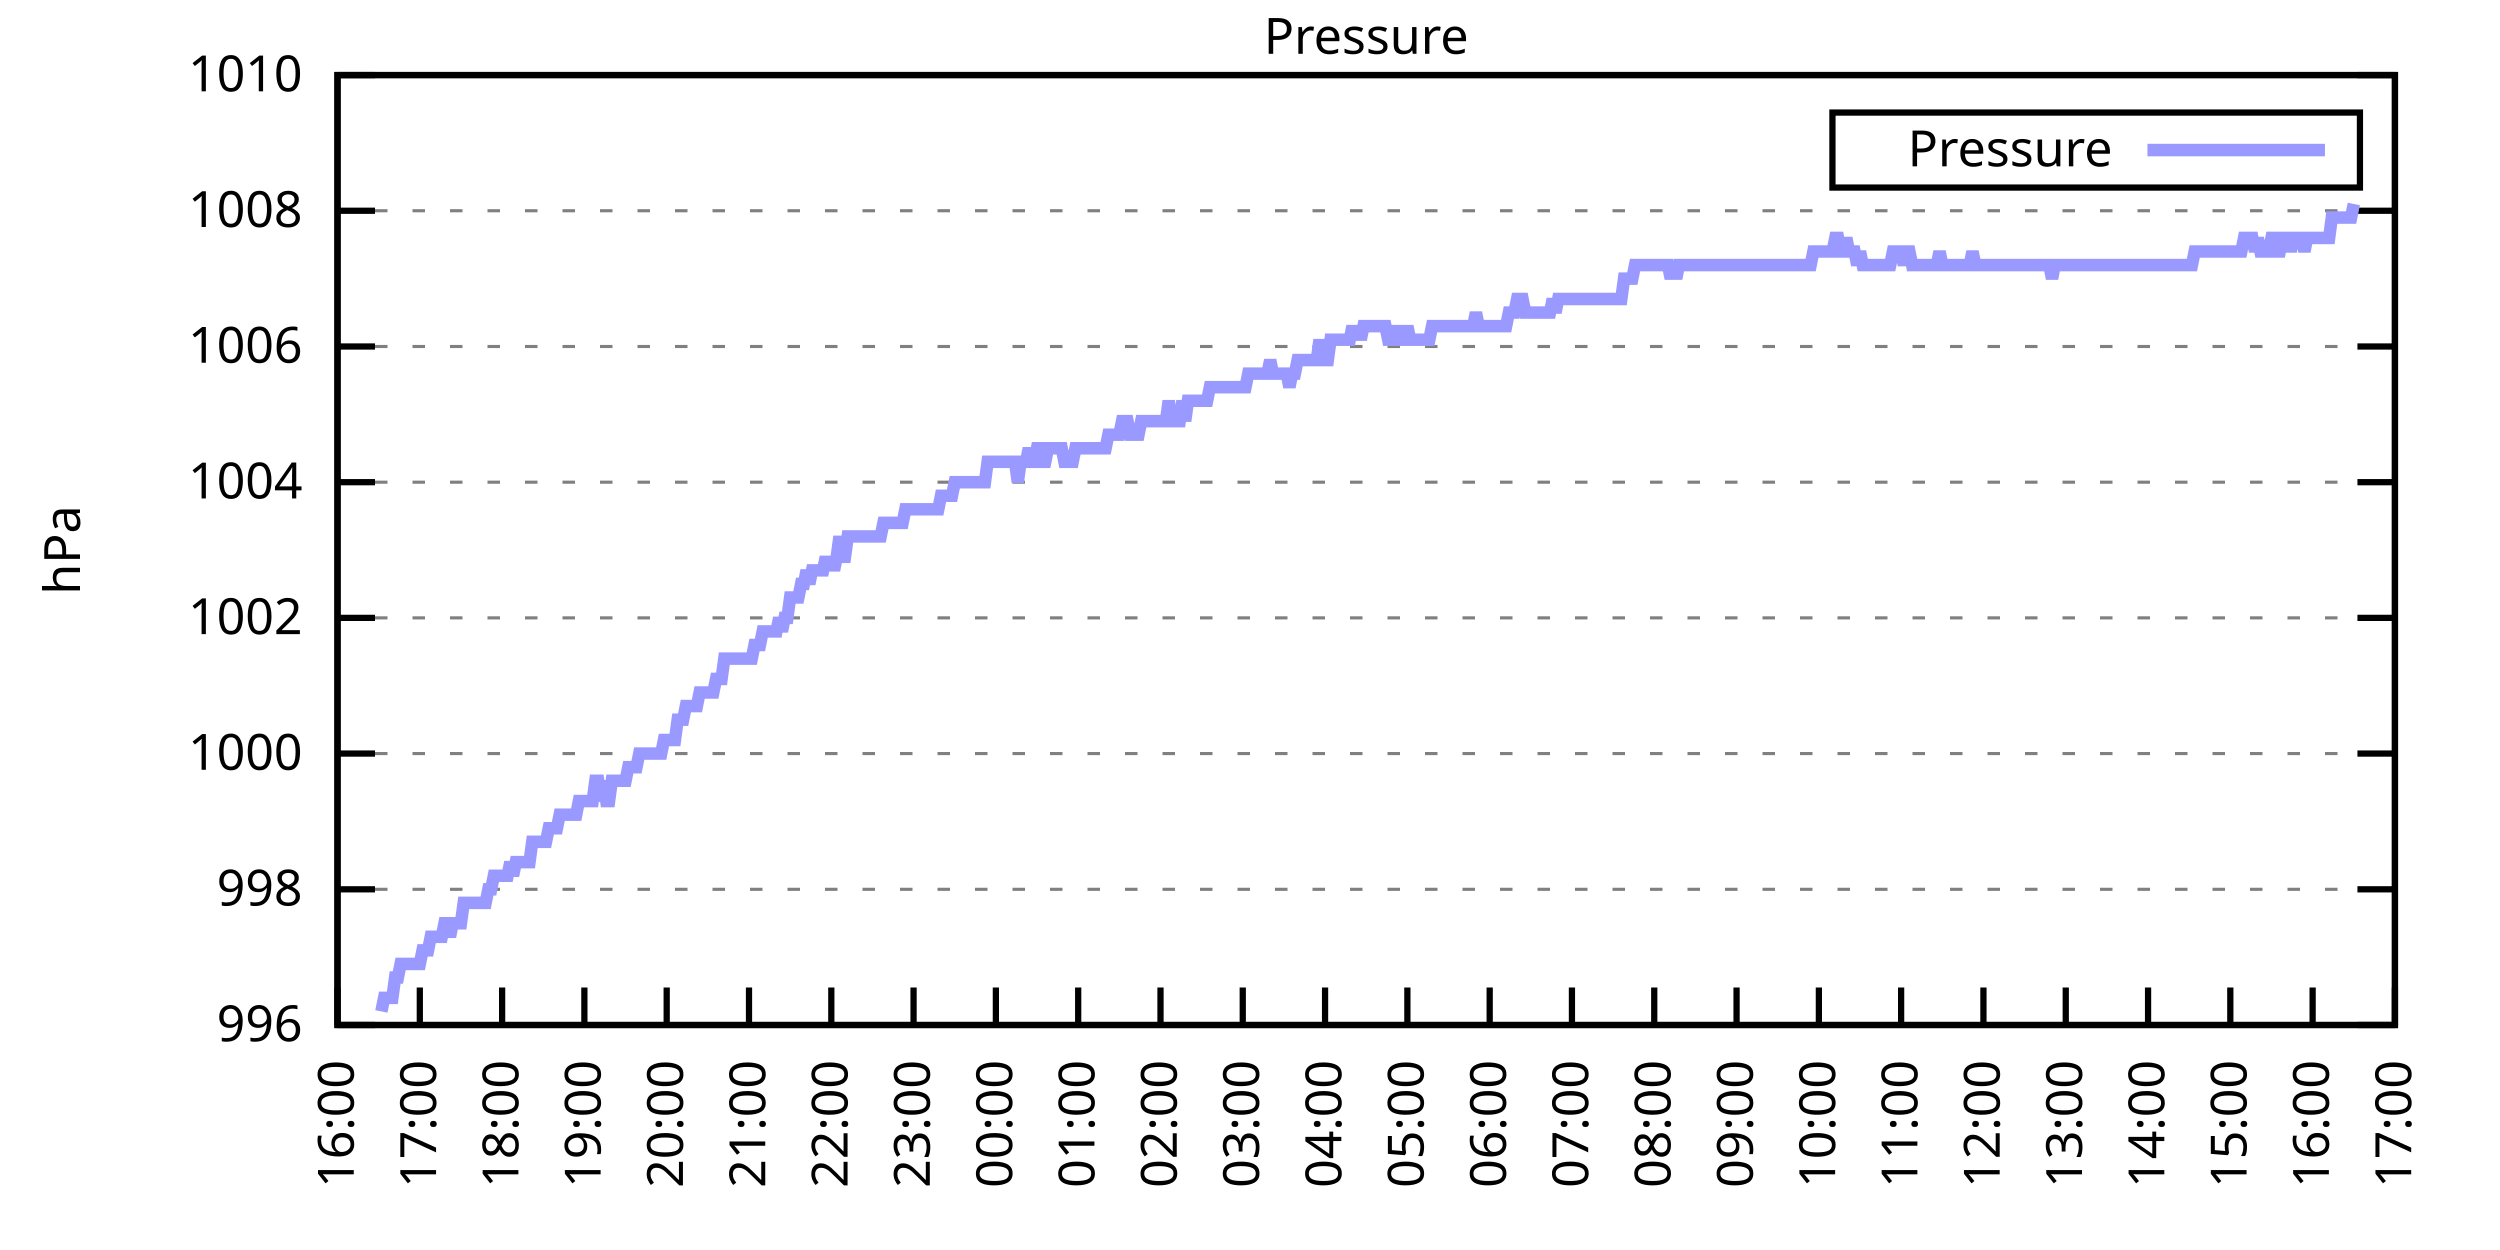
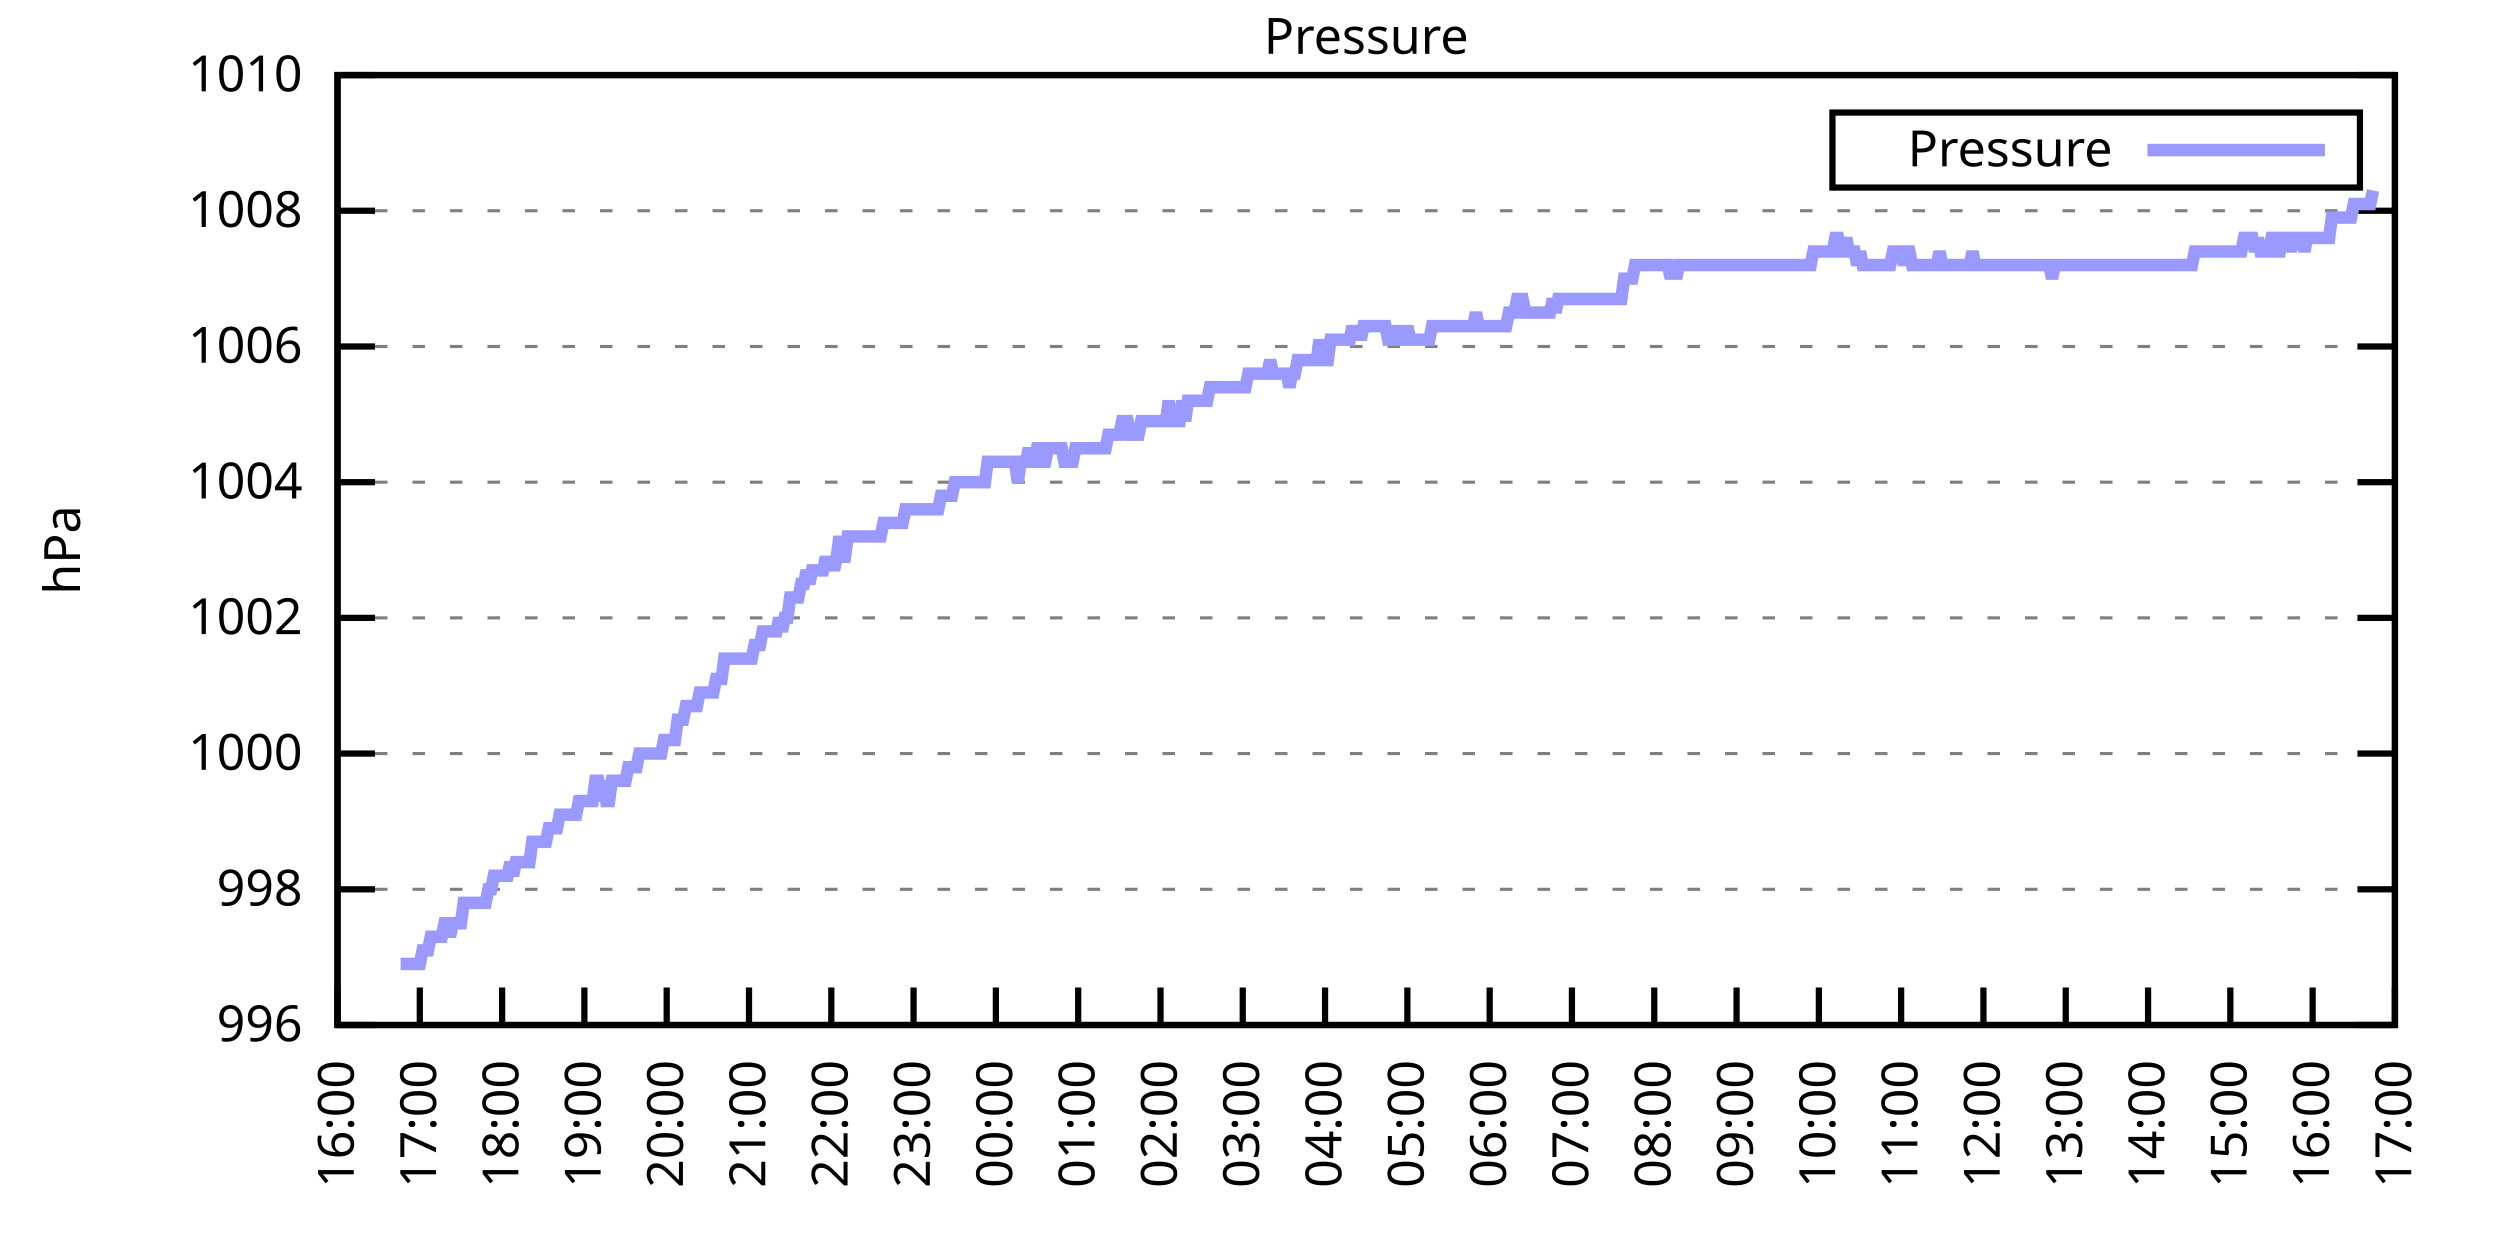
<svg xmlns="http://www.w3.org/2000/svg" xmlns:xlink="http://www.w3.org/1999/xlink" width="400" height="200" viewBox="0 0 400 200">
  <g id="gnuplot_canvas">
    <rect x="0" y="0" width="400" height="200" fill="none" />
    <defs>
      <circle id="gpDot" r="0.5" stroke-width="0.5" stroke="currentColor" />
      <path id="gpPt0" stroke-width="0.333" stroke="currentColor" d="M-1,0 h2 M0,-1 v2" />
      <path id="gpPt1" stroke-width="0.333" stroke="currentColor" d="M-1,-1 L1,1 M1,-1 L-1,1" />
      <path id="gpPt2" stroke-width="0.333" stroke="currentColor" d="M-1,0 L1,0 M0,-1 L0,1 M-1,-1 L1,1 M-1,1 L1,-1" />
      <rect id="gpPt3" stroke-width="0.333" stroke="currentColor" x="-1" y="-1" width="2" height="2" />
      <rect id="gpPt4" stroke-width="0.333" stroke="currentColor" fill="currentColor" x="-1" y="-1" width="2" height="2" />
      <circle id="gpPt5" stroke-width="0.333" stroke="currentColor" cx="0" cy="0" r="1" />
      <use xlink:href="#gpPt5" id="gpPt6" fill="currentColor" stroke="none" />
      <path id="gpPt7" stroke-width="0.333" stroke="currentColor" d="M0,-1.33 L-1.33,0.67 L1.33,0.67 z" />
      <use xlink:href="#gpPt7" id="gpPt8" fill="currentColor" stroke="none" />
      <use xlink:href="#gpPt7" id="gpPt9" stroke="currentColor" transform="rotate(180)" />
      <use xlink:href="#gpPt9" id="gpPt10" fill="currentColor" stroke="none" />
      <use xlink:href="#gpPt3" id="gpPt11" stroke="currentColor" transform="rotate(45)" />
      <use xlink:href="#gpPt11" id="gpPt12" fill="currentColor" stroke="none" />
      <path id="gpPt13" stroke-width="0.333" stroke="currentColor" d="M0,1.330 L1.265,0.411 L0.782,-1.067 L-0.782,-1.076 L-1.265,0.411 z" />
      <use xlink:href="#gpPt13" id="gpPt14" fill="currentColor" stroke="none" />
      <filter id="textbox" filterUnits="objectBoundingBox" x="0" y="0" height="1" width="1">
        <feFlood flood-color="white" flood-opacity="1" result="bgnd" />
        <feComposite in="SourceGraphic" in2="bgnd" operator="atop" />
      </filter>
      <filter id="greybox" filterUnits="objectBoundingBox" x="0" y="0" height="1" width="1">
        <feFlood flood-color="lightgrey" flood-opacity="1" result="grey" />
        <feComposite in="SourceGraphic" in2="grey" operator="atop" />
      </filter>
    </defs>
    <g fill="none" color="white" stroke="currentColor" stroke-width="1.00" stroke-linecap="butt" stroke-linejoin="miter">
</g>
    <g fill="none" color="black" stroke="currentColor" stroke-width="1.00" stroke-linecap="butt" stroke-linejoin="miter">
      <g stroke="none" shape-rendering="crispEdges">
        <polygon fill="rgb(255, 255, 255)" points="54.00,164.00 383.18,164.00 383.18,12.02 54.00,12.02 " />
      </g>
    </g>
    <g fill="none" color="black" stroke="currentColor" stroke-width="1.00" stroke-linecap="butt" stroke-linejoin="miter">
</g>
    <g fill="none" color="black" stroke="black" stroke-width="0.50" stroke-linecap="butt" stroke-linejoin="miter">
</g>
    <g fill="none" color="gray" stroke="currentColor" stroke-width="0.50" stroke-linecap="butt" stroke-linejoin="miter">
      <path stroke="gray" stroke-dasharray="2,4" class="gridline" d="M54.00,164.00 L383.19,164.00  " />
    </g>
    <g fill="none" color="gray" stroke="gray" stroke-width="1.00" stroke-linecap="butt" stroke-linejoin="miter">
</g>
    <g fill="none" color="black" stroke="currentColor" stroke-width="1.00" stroke-linecap="butt" stroke-linejoin="miter">
      <path stroke="black" d="M54.00,164.00 L60.00,164.00 M383.19,164.00 L377.19,164.00  " />
      <g transform="translate(48.40,166.60)" stroke="none" fill="black" font-family="Sans" font-size="8.00" text-anchor="end">
        <text>
          <tspan font-family="Sans"> 996</tspan>
        </text>
      </g>
    </g>
    <g fill="none" color="black" stroke="currentColor" stroke-width="1.00" stroke-linecap="butt" stroke-linejoin="miter">
</g>
    <g fill="none" color="black" stroke="black" stroke-width="0.50" stroke-linecap="butt" stroke-linejoin="miter">
</g>
    <g fill="none" color="gray" stroke="currentColor" stroke-width="0.50" stroke-linecap="butt" stroke-linejoin="miter">
      <path stroke="gray" stroke-dasharray="2,4" class="gridline" d="M54.00,142.29 L383.19,142.29  " />
    </g>
    <g fill="none" color="gray" stroke="gray" stroke-width="1.00" stroke-linecap="butt" stroke-linejoin="miter">
</g>
    <g fill="none" color="black" stroke="currentColor" stroke-width="1.00" stroke-linecap="butt" stroke-linejoin="miter">
      <path stroke="black" d="M54.00,142.29 L60.00,142.29 M383.19,142.29 L377.19,142.29  " />
      <g transform="translate(48.40,144.89)" stroke="none" fill="black" font-family="Sans" font-size="8.00" text-anchor="end">
        <text>
          <tspan font-family="Sans"> 998</tspan>
        </text>
      </g>
    </g>
    <g fill="none" color="black" stroke="currentColor" stroke-width="1.00" stroke-linecap="butt" stroke-linejoin="miter">
</g>
    <g fill="none" color="black" stroke="black" stroke-width="0.50" stroke-linecap="butt" stroke-linejoin="miter">
</g>
    <g fill="none" color="gray" stroke="currentColor" stroke-width="0.50" stroke-linecap="butt" stroke-linejoin="miter">
      <path stroke="gray" stroke-dasharray="2,4" class="gridline" d="M54.00,120.57 L383.19,120.57  " />
    </g>
    <g fill="none" color="gray" stroke="gray" stroke-width="1.00" stroke-linecap="butt" stroke-linejoin="miter">
</g>
    <g fill="none" color="black" stroke="currentColor" stroke-width="1.00" stroke-linecap="butt" stroke-linejoin="miter">
      <path stroke="black" d="M54.00,120.57 L60.00,120.57 M383.19,120.57 L377.19,120.57  " />
      <g transform="translate(48.40,123.17)" stroke="none" fill="black" font-family="Sans" font-size="8.00" text-anchor="end">
        <text>
          <tspan font-family="Sans"> 1000</tspan>
        </text>
      </g>
    </g>
    <g fill="none" color="black" stroke="currentColor" stroke-width="1.00" stroke-linecap="butt" stroke-linejoin="miter">
</g>
    <g fill="none" color="black" stroke="black" stroke-width="0.50" stroke-linecap="butt" stroke-linejoin="miter">
</g>
    <g fill="none" color="gray" stroke="currentColor" stroke-width="0.50" stroke-linecap="butt" stroke-linejoin="miter">
      <path stroke="gray" stroke-dasharray="2,4" class="gridline" d="M54.00,98.86 L383.19,98.86  " />
    </g>
    <g fill="none" color="gray" stroke="gray" stroke-width="1.00" stroke-linecap="butt" stroke-linejoin="miter">
</g>
    <g fill="none" color="black" stroke="currentColor" stroke-width="1.00" stroke-linecap="butt" stroke-linejoin="miter">
      <path stroke="black" d="M54.00,98.86 L60.00,98.86 M383.19,98.86 L377.19,98.86  " />
      <g transform="translate(48.40,101.46)" stroke="none" fill="black" font-family="Sans" font-size="8.00" text-anchor="end">
        <text>
          <tspan font-family="Sans"> 1002</tspan>
        </text>
      </g>
    </g>
    <g fill="none" color="black" stroke="currentColor" stroke-width="1.00" stroke-linecap="butt" stroke-linejoin="miter">
</g>
    <g fill="none" color="black" stroke="black" stroke-width="0.50" stroke-linecap="butt" stroke-linejoin="miter">
</g>
    <g fill="none" color="gray" stroke="currentColor" stroke-width="0.50" stroke-linecap="butt" stroke-linejoin="miter">
      <path stroke="gray" stroke-dasharray="2,4" class="gridline" d="M54.00,77.15 L383.19,77.15  " />
    </g>
    <g fill="none" color="gray" stroke="gray" stroke-width="1.00" stroke-linecap="butt" stroke-linejoin="miter">
</g>
    <g fill="none" color="black" stroke="currentColor" stroke-width="1.00" stroke-linecap="butt" stroke-linejoin="miter">
      <path stroke="black" d="M54.00,77.15 L60.00,77.15 M383.19,77.15 L377.19,77.15  " />
      <g transform="translate(48.40,79.75)" stroke="none" fill="black" font-family="Sans" font-size="8.00" text-anchor="end">
        <text>
          <tspan font-family="Sans"> 1004</tspan>
        </text>
      </g>
    </g>
    <g fill="none" color="black" stroke="currentColor" stroke-width="1.00" stroke-linecap="butt" stroke-linejoin="miter">
</g>
    <g fill="none" color="black" stroke="black" stroke-width="0.50" stroke-linecap="butt" stroke-linejoin="miter">
</g>
    <g fill="none" color="gray" stroke="currentColor" stroke-width="0.50" stroke-linecap="butt" stroke-linejoin="miter">
      <path stroke="gray" stroke-dasharray="2,4" class="gridline" d="M54.00,55.44 L383.19,55.44  " />
    </g>
    <g fill="none" color="gray" stroke="gray" stroke-width="1.00" stroke-linecap="butt" stroke-linejoin="miter">
</g>
    <g fill="none" color="black" stroke="currentColor" stroke-width="1.00" stroke-linecap="butt" stroke-linejoin="miter">
      <path stroke="black" d="M54.00,55.44 L60.00,55.44 M383.19,55.44 L377.19,55.44  " />
      <g transform="translate(48.40,58.04)" stroke="none" fill="black" font-family="Sans" font-size="8.00" text-anchor="end">
        <text>
          <tspan font-family="Sans"> 1006</tspan>
        </text>
      </g>
    </g>
    <g fill="none" color="black" stroke="currentColor" stroke-width="1.00" stroke-linecap="butt" stroke-linejoin="miter">
</g>
    <g fill="none" color="black" stroke="black" stroke-width="0.50" stroke-linecap="butt" stroke-linejoin="miter">
</g>
    <g fill="none" color="gray" stroke="currentColor" stroke-width="0.50" stroke-linecap="butt" stroke-linejoin="miter">
      <path stroke="gray" stroke-dasharray="2,4" class="gridline" d="M54.00,33.72 L383.19,33.72  " />
    </g>
    <g fill="none" color="gray" stroke="gray" stroke-width="1.00" stroke-linecap="butt" stroke-linejoin="miter">
</g>
    <g fill="none" color="black" stroke="currentColor" stroke-width="1.00" stroke-linecap="butt" stroke-linejoin="miter">
      <path stroke="black" d="M54.00,33.72 L60.00,33.72 M383.19,33.72 L377.19,33.72  " />
      <g transform="translate(48.40,36.32)" stroke="none" fill="black" font-family="Sans" font-size="8.00" text-anchor="end">
        <text>
          <tspan font-family="Sans"> 1008</tspan>
        </text>
      </g>
    </g>
    <g fill="none" color="black" stroke="currentColor" stroke-width="1.00" stroke-linecap="butt" stroke-linejoin="miter">
</g>
    <g fill="none" color="black" stroke="black" stroke-width="0.50" stroke-linecap="butt" stroke-linejoin="miter">
</g>
    <g fill="none" color="gray" stroke="currentColor" stroke-width="0.50" stroke-linecap="butt" stroke-linejoin="miter">
      <path stroke="gray" stroke-dasharray="2,4" class="gridline" d="M54.00,12.01 L383.19,12.01  " />
    </g>
    <g fill="none" color="gray" stroke="gray" stroke-width="1.00" stroke-linecap="butt" stroke-linejoin="miter">
</g>
    <g fill="none" color="black" stroke="currentColor" stroke-width="1.00" stroke-linecap="butt" stroke-linejoin="miter">
      <path stroke="black" d="M54.00,12.01 L60.00,12.01 M383.19,12.01 L377.19,12.01  " />
      <g transform="translate(48.40,14.61)" stroke="none" fill="black" font-family="Sans" font-size="8.00" text-anchor="end">
        <text>
          <tspan font-family="Sans"> 1010</tspan>
        </text>
      </g>
    </g>
    <g fill="none" color="black" stroke="currentColor" stroke-width="1.00" stroke-linecap="butt" stroke-linejoin="miter">
      <path stroke="black" d="M54.00,164.00 L54.00,158.00  " />
      <g transform="translate(56.60,169.60) rotate(270.00)" stroke="none" fill="black" font-family="Sans" font-size="8.00" text-anchor="end">
        <text>
          <tspan font-family="Sans">16:00</tspan>
        </text>
      </g>
    </g>
    <g fill="none" color="black" stroke="currentColor" stroke-width="1.00" stroke-linecap="butt" stroke-linejoin="miter">
      <path stroke="black" d="M67.17,164.00 L67.17,158.00  " />
      <g transform="translate(69.77,169.60) rotate(270.00)" stroke="none" fill="black" font-family="Sans" font-size="8.00" text-anchor="end">
        <text>
          <tspan font-family="Sans">17:00</tspan>
        </text>
      </g>
    </g>
    <g fill="none" color="black" stroke="currentColor" stroke-width="1.00" stroke-linecap="butt" stroke-linejoin="miter">
      <path stroke="black" d="M80.34,164.00 L80.34,158.00  " />
      <g transform="translate(82.94,169.60) rotate(270.00)" stroke="none" fill="black" font-family="Sans" font-size="8.00" text-anchor="end">
        <text>
          <tspan font-family="Sans">18:00</tspan>
        </text>
      </g>
    </g>
    <g fill="none" color="black" stroke="currentColor" stroke-width="1.00" stroke-linecap="butt" stroke-linejoin="miter">
      <path stroke="black" d="M93.50,164.00 L93.50,158.00  " />
      <g transform="translate(96.10,169.60) rotate(270.00)" stroke="none" fill="black" font-family="Sans" font-size="8.00" text-anchor="end">
        <text>
          <tspan font-family="Sans">19:00</tspan>
        </text>
      </g>
    </g>
    <g fill="none" color="black" stroke="currentColor" stroke-width="1.00" stroke-linecap="butt" stroke-linejoin="miter">
      <path stroke="black" d="M106.67,164.00 L106.67,158.00  " />
      <g transform="translate(109.27,169.60) rotate(270.00)" stroke="none" fill="black" font-family="Sans" font-size="8.00" text-anchor="end">
        <text>
          <tspan font-family="Sans">20:00</tspan>
        </text>
      </g>
    </g>
    <g fill="none" color="black" stroke="currentColor" stroke-width="1.00" stroke-linecap="butt" stroke-linejoin="miter">
      <path stroke="black" d="M119.84,164.00 L119.84,158.00  " />
      <g transform="translate(122.44,169.60) rotate(270.00)" stroke="none" fill="black" font-family="Sans" font-size="8.00" text-anchor="end">
        <text>
          <tspan font-family="Sans">21:00</tspan>
        </text>
      </g>
    </g>
    <g fill="none" color="black" stroke="currentColor" stroke-width="1.00" stroke-linecap="butt" stroke-linejoin="miter">
      <path stroke="black" d="M133.01,164.00 L133.01,158.00  " />
      <g transform="translate(135.61,169.60) rotate(270.00)" stroke="none" fill="black" font-family="Sans" font-size="8.00" text-anchor="end">
        <text>
          <tspan font-family="Sans">22:00</tspan>
        </text>
      </g>
    </g>
    <g fill="none" color="black" stroke="currentColor" stroke-width="1.00" stroke-linecap="butt" stroke-linejoin="miter">
      <path stroke="black" d="M146.17,164.00 L146.17,158.00  " />
      <g transform="translate(148.77,169.60) rotate(270.00)" stroke="none" fill="black" font-family="Sans" font-size="8.00" text-anchor="end">
        <text>
          <tspan font-family="Sans">23:00</tspan>
        </text>
      </g>
    </g>
    <g fill="none" color="black" stroke="currentColor" stroke-width="1.00" stroke-linecap="butt" stroke-linejoin="miter">
      <path stroke="black" d="M159.34,164.00 L159.34,158.00  " />
      <g transform="translate(161.94,169.60) rotate(270.00)" stroke="none" fill="black" font-family="Sans" font-size="8.00" text-anchor="end">
        <text>
          <tspan font-family="Sans">00:00</tspan>
        </text>
      </g>
    </g>
    <g fill="none" color="black" stroke="currentColor" stroke-width="1.00" stroke-linecap="butt" stroke-linejoin="miter">
      <path stroke="black" d="M172.51,164.00 L172.51,158.00  " />
      <g transform="translate(175.11,169.60) rotate(270.00)" stroke="none" fill="black" font-family="Sans" font-size="8.00" text-anchor="end">
        <text>
          <tspan font-family="Sans">01:00</tspan>
        </text>
      </g>
    </g>
    <g fill="none" color="black" stroke="currentColor" stroke-width="1.00" stroke-linecap="butt" stroke-linejoin="miter">
      <path stroke="black" d="M185.68,164.00 L185.68,158.00  " />
      <g transform="translate(188.28,169.60) rotate(270.00)" stroke="none" fill="black" font-family="Sans" font-size="8.00" text-anchor="end">
        <text>
          <tspan font-family="Sans">02:00</tspan>
        </text>
      </g>
    </g>
    <g fill="none" color="black" stroke="currentColor" stroke-width="1.00" stroke-linecap="butt" stroke-linejoin="miter">
      <path stroke="black" d="M198.84,164.00 L198.84,158.00  " />
      <g transform="translate(201.44,169.60) rotate(270.00)" stroke="none" fill="black" font-family="Sans" font-size="8.00" text-anchor="end">
        <text>
          <tspan font-family="Sans">03:00</tspan>
        </text>
      </g>
    </g>
    <g fill="none" color="black" stroke="currentColor" stroke-width="1.00" stroke-linecap="butt" stroke-linejoin="miter">
      <path stroke="black" d="M212.01,164.00 L212.01,158.00  " />
      <g transform="translate(214.61,169.60) rotate(270.00)" stroke="none" fill="black" font-family="Sans" font-size="8.00" text-anchor="end">
        <text>
          <tspan font-family="Sans">04:00</tspan>
        </text>
      </g>
    </g>
    <g fill="none" color="black" stroke="currentColor" stroke-width="1.00" stroke-linecap="butt" stroke-linejoin="miter">
      <path stroke="black" d="M225.18,164.00 L225.18,158.00  " />
      <g transform="translate(227.78,169.60) rotate(270.00)" stroke="none" fill="black" font-family="Sans" font-size="8.00" text-anchor="end">
        <text>
          <tspan font-family="Sans">05:00</tspan>
        </text>
      </g>
    </g>
    <g fill="none" color="black" stroke="currentColor" stroke-width="1.00" stroke-linecap="butt" stroke-linejoin="miter">
      <path stroke="black" d="M238.35,164.00 L238.35,158.00  " />
      <g transform="translate(240.95,169.60) rotate(270.00)" stroke="none" fill="black" font-family="Sans" font-size="8.00" text-anchor="end">
        <text>
          <tspan font-family="Sans">06:00</tspan>
        </text>
      </g>
    </g>
    <g fill="none" color="black" stroke="currentColor" stroke-width="1.00" stroke-linecap="butt" stroke-linejoin="miter">
      <path stroke="black" d="M251.51,164.00 L251.51,158.00  " />
      <g transform="translate(254.11,169.60) rotate(270.00)" stroke="none" fill="black" font-family="Sans" font-size="8.00" text-anchor="end">
        <text>
          <tspan font-family="Sans">07:00</tspan>
        </text>
      </g>
    </g>
    <g fill="none" color="black" stroke="currentColor" stroke-width="1.00" stroke-linecap="butt" stroke-linejoin="miter">
      <path stroke="black" d="M264.68,164.00 L264.68,158.00  " />
      <g transform="translate(267.28,169.60) rotate(270.00)" stroke="none" fill="black" font-family="Sans" font-size="8.00" text-anchor="end">
        <text>
          <tspan font-family="Sans">08:00</tspan>
        </text>
      </g>
    </g>
    <g fill="none" color="black" stroke="currentColor" stroke-width="1.00" stroke-linecap="butt" stroke-linejoin="miter">
      <path stroke="black" d="M277.85,164.00 L277.85,158.00  " />
      <g transform="translate(280.45,169.60) rotate(270.00)" stroke="none" fill="black" font-family="Sans" font-size="8.00" text-anchor="end">
        <text>
          <tspan font-family="Sans">09:00</tspan>
        </text>
      </g>
    </g>
    <g fill="none" color="black" stroke="currentColor" stroke-width="1.00" stroke-linecap="butt" stroke-linejoin="miter">
      <path stroke="black" d="M291.02,164.00 L291.02,158.00  " />
      <g transform="translate(293.62,169.60) rotate(270.00)" stroke="none" fill="black" font-family="Sans" font-size="8.00" text-anchor="end">
        <text>
          <tspan font-family="Sans">10:00</tspan>
        </text>
      </g>
    </g>
    <g fill="none" color="black" stroke="currentColor" stroke-width="1.00" stroke-linecap="butt" stroke-linejoin="miter">
      <path stroke="black" d="M304.18,164.00 L304.18,158.00  " />
      <g transform="translate(306.78,169.60) rotate(270.00)" stroke="none" fill="black" font-family="Sans" font-size="8.00" text-anchor="end">
        <text>
          <tspan font-family="Sans">11:00</tspan>
        </text>
      </g>
    </g>
    <g fill="none" color="black" stroke="currentColor" stroke-width="1.00" stroke-linecap="butt" stroke-linejoin="miter">
      <path stroke="black" d="M317.35,164.00 L317.35,158.00  " />
      <g transform="translate(319.95,169.60) rotate(270.00)" stroke="none" fill="black" font-family="Sans" font-size="8.00" text-anchor="end">
        <text>
          <tspan font-family="Sans">12:00</tspan>
        </text>
      </g>
    </g>
    <g fill="none" color="black" stroke="currentColor" stroke-width="1.00" stroke-linecap="butt" stroke-linejoin="miter">
      <path stroke="black" d="M330.52,164.00 L330.52,158.00  " />
      <g transform="translate(333.12,169.60) rotate(270.00)" stroke="none" fill="black" font-family="Sans" font-size="8.00" text-anchor="end">
        <text>
          <tspan font-family="Sans">13:00</tspan>
        </text>
      </g>
    </g>
    <g fill="none" color="black" stroke="currentColor" stroke-width="1.00" stroke-linecap="butt" stroke-linejoin="miter">
      <path stroke="black" d="M343.69,164.00 L343.69,158.00  " />
      <g transform="translate(346.29,169.60) rotate(270.00)" stroke="none" fill="black" font-family="Sans" font-size="8.00" text-anchor="end">
        <text>
          <tspan font-family="Sans">14:00</tspan>
        </text>
      </g>
    </g>
    <g fill="none" color="black" stroke="currentColor" stroke-width="1.00" stroke-linecap="butt" stroke-linejoin="miter">
      <path stroke="black" d="M356.85,164.00 L356.85,158.00  " />
      <g transform="translate(359.45,169.60) rotate(270.00)" stroke="none" fill="black" font-family="Sans" font-size="8.00" text-anchor="end">
        <text>
          <tspan font-family="Sans">15:00</tspan>
        </text>
      </g>
    </g>
    <g fill="none" color="black" stroke="currentColor" stroke-width="1.00" stroke-linecap="butt" stroke-linejoin="miter">
      <path stroke="black" d="M370.02,164.00 L370.02,158.00  " />
      <g transform="translate(372.62,169.60) rotate(270.00)" stroke="none" fill="black" font-family="Sans" font-size="8.00" text-anchor="end">
        <text>
          <tspan font-family="Sans">16:00</tspan>
        </text>
      </g>
    </g>
    <g fill="none" color="black" stroke="currentColor" stroke-width="1.00" stroke-linecap="butt" stroke-linejoin="miter">
      <path stroke="black" d="M383.19,164.00 L383.19,158.00  " />
      <g transform="translate(385.79,169.60) rotate(270.00)" stroke="none" fill="black" font-family="Sans" font-size="8.00" text-anchor="end">
        <text>
          <tspan font-family="Sans">17:00</tspan>
        </text>
      </g>
    </g>
    <g fill="none" color="black" stroke="currentColor" stroke-width="1.00" stroke-linecap="butt" stroke-linejoin="miter">
</g>
    <g fill="none" color="black" stroke="currentColor" stroke-width="1.00" stroke-linecap="butt" stroke-linejoin="miter">
      <path stroke="black" d="M54.00,12.01 L54.00,164.00 L383.19,164.00 L383.19,12.01 L54.00,12.01 Z  " />
    </g>
    <g fill="none" color="black" stroke="currentColor" stroke-width="1.00" stroke-linecap="butt" stroke-linejoin="miter">
</g>
    <g fill="none" color="black" stroke="currentColor" stroke-width="1.00" stroke-linecap="butt" stroke-linejoin="miter">
      <path stroke="black" d="M293.19,30.01 L293.19,18.01 L377.59,18.01 L377.59,30.01 L293.19,30.01 Z  " />
    </g>
    <g id="Pressure_plot_1">
      <g fill="none" color="white" stroke="black" stroke-width="2.00" stroke-linecap="butt" stroke-linejoin="miter">
</g>
      <g fill="none" color="black" stroke="currentColor" stroke-width="2.00" stroke-linecap="butt" stroke-linejoin="miter">
        <g transform="translate(337.99,26.61)" stroke="none" fill="black" font-family="Sans" font-size="8.00" text-anchor="end">
          <text>
            <tspan font-family="Sans">Pressure</tspan>
          </text>
        </g>
      </g>
      <g fill="none" color="black" stroke="currentColor" stroke-width="2.00" stroke-linecap="butt" stroke-linejoin="miter">
-         <path stroke="rgb(153, 153, 255)" d="M343.59,24.01 L371.99,24.01 M61.02,161.83 L61.46,159.66 L61.90,159.66 L62.34,159.66 L62.78,159.66 L63.22,156.40   L63.66,156.40 L64.10,154.23 L64.53,154.23 L64.97,154.23 L65.41,154.23 L65.85,154.23 L66.29,154.23 L66.73,154.23   L67.17,154.23 L67.61,152.06 L68.05,152.06 L68.48,152.06 L68.92,149.89 L69.36,149.89 L69.80,149.89 L70.24,149.89   L70.68,149.89 L71.12,147.72 L71.56,147.72 L72.00,149.89 L72.43,147.72 L72.87,147.72 L73.31,147.72 L73.75,147.72   L74.19,144.46 L74.63,144.46 L75.07,144.46 L75.51,144.46 L75.95,144.46 L76.38,144.46 L76.82,144.46 L77.26,144.46   L77.70,144.46 L78.14,142.29 L78.58,142.29 L79.02,140.12 L79.46,140.12 L79.90,140.12 L80.34,140.12 L80.77,140.12   L81.21,140.12 L81.65,137.94 L82.09,140.12 L82.53,137.94 L82.97,137.94 L83.41,137.94 L83.85,137.94 L84.29,137.94   L84.72,137.94 L85.16,134.69 L85.60,134.69 L86.04,134.69 L86.48,134.69 L86.92,134.69 L87.36,134.69 L87.80,132.52   L88.24,132.52 L88.67,132.52 L89.11,132.52 L89.55,130.35 L89.99,130.35 L90.43,130.35 L90.87,130.35 L91.31,130.35   L91.75,130.35 L92.19,130.35 L92.62,128.17 L93.06,128.17 L93.50,128.17 L93.94,128.17 L94.38,128.17 L94.82,128.17   L95.26,124.92 L95.70,124.92 L96.14,128.17 L96.58,124.92 L97.01,128.17 L97.45,128.17 L97.89,124.92 L98.33,124.92   L98.77,124.92 L99.21,124.92 L99.65,124.92 L100.09,124.92 L100.53,122.75 L100.96,122.75 L101.40,122.75 L101.84,122.75   L102.28,120.57 L102.72,120.57 L103.16,120.57 L103.60,120.57 L104.04,120.57 L104.48,120.57 L104.91,120.57 L105.35,120.57   L105.79,120.57 L106.23,118.40 L106.67,118.40 L107.11,118.40 L107.55,118.40 L107.99,118.40 L108.43,115.15 L108.87,115.15   L109.30,115.15 L109.74,112.97 L110.18,112.97 L110.62,112.97 L111.06,112.97 L111.50,112.97 L111.94,110.80 L112.38,110.80   L112.82,110.80 L113.25,110.80 L113.69,110.80 L114.13,110.80 L114.57,108.63 L115.01,108.63 L115.45,108.63 L115.89,105.38   L116.33,105.38 L116.77,105.38 L117.20,105.38 L117.64,105.38 L118.08,105.38 L118.52,105.38 L118.96,105.38 L119.40,105.38   L119.84,105.38 L120.28,105.38 L120.72,103.20 L121.15,103.20 L121.59,103.20 L122.03,101.03 L122.47,101.03 L122.91,101.03   L123.35,101.03 L123.79,101.03 L124.23,101.03 L124.67,98.86 L125.11,101.03 L125.54,98.86 L125.98,98.86 L126.42,95.60   L126.86,95.60 L127.30,95.60 L127.74,95.60 L128.18,93.43 L128.62,93.43 L129.06,91.26 L129.49,93.43 L129.93,91.26   L130.37,91.26 L130.81,91.26 L131.25,91.26 L131.69,91.26 L132.13,89.09 L132.57,91.26 L133.01,89.09 L133.44,91.26   L133.88,89.09 L134.32,85.83 L134.76,89.09 L135.20,89.09 L135.64,85.83 L136.08,85.83 L136.52,85.83 L136.96,85.83   L137.39,85.83 L137.83,85.83 L138.27,85.83 L138.71,85.83 L139.15,85.83 L139.59,85.83 L140.03,85.83 L140.47,85.83   L140.91,85.83 L141.35,83.66 L141.78,83.66 L142.22,83.66 L142.66,83.66 L143.10,83.66 L143.54,83.66 L143.98,83.66   L144.42,83.66 L144.86,81.49 L145.30,81.49 L145.73,81.49 L146.17,81.49 L146.61,81.49 L147.05,81.49 L147.49,81.49   L147.93,81.49 L148.37,81.49 L148.81,81.49 L149.25,81.49 L149.68,81.49 L150.12,81.49 L150.56,79.32 L151.00,79.32   L151.44,79.32 L151.88,79.32 L152.32,79.32 L152.76,77.15 L153.20,77.15 L153.63,77.15 L154.07,77.15 L154.51,77.15   L154.95,77.15 L155.39,77.15 L155.83,77.15 L156.27,77.15 L156.71,77.15 L157.15,77.15 L157.59,77.15 L158.02,73.89   L158.46,73.89 L158.90,73.89 L159.34,73.89 L159.78,73.89 L160.22,73.89 L160.66,73.89 L161.10,73.89 L161.54,73.89   L161.97,73.89 L162.41,73.89 L162.85,77.15 L163.29,73.89 L163.73,73.89 L164.17,73.89 L164.61,71.72 L165.05,73.89   L165.49,73.89 L165.92,71.72 L166.36,71.72 L166.80,73.89 L167.24,73.89 L167.68,71.72 L168.12,71.72 L168.56,71.72   L169.00,71.72 L169.44,71.72 L169.87,71.72 L170.31,73.89 L170.75,73.89 L171.19,73.89 L171.63,73.89 L172.07,71.72   L172.51,71.72 L172.95,71.72 L173.39,71.72 L173.83,71.72 L174.26,71.72 L174.70,71.72 L175.14,71.72 L175.58,71.72   L176.02,71.72 L176.46,71.72 L176.90,71.72 L177.34,69.55 L177.78,69.55 L178.21,69.55 L178.65,69.55 L179.09,69.55   L179.53,67.38 L179.97,67.38 L180.41,67.38 L180.85,69.55 L181.29,69.55 L181.73,69.55 L182.16,69.55 L182.60,67.38   L183.04,67.38 L183.48,67.38 L183.92,67.38 L184.36,67.38 L184.80,67.38 L185.24,67.38 L185.68,67.38 L186.11,67.38   L186.55,67.38 L186.99,64.12 L187.43,67.38 L187.87,67.38 L188.31,67.38 L188.75,67.38 L189.19,64.12 L189.63,67.38   L190.07,64.12 L190.50,64.12 L190.94,64.12 L191.38,64.12 L191.82,64.12 L192.26,64.12 L192.70,64.12 L193.14,64.12   L193.58,61.95 L194.02,61.95 L194.45,61.95 L194.89,61.95 L195.33,61.95 L195.77,61.95 L196.21,61.95 L196.65,61.95   L197.09,61.95 L197.53,61.95 L197.97,61.95 L198.40,61.95 L198.84,61.95 L199.28,61.95 L199.72,59.78 L200.16,59.78   L200.60,59.78 L201.04,59.78 L201.48,59.78 L201.92,59.78 L202.35,59.78 L202.79,59.78 L203.23,57.61 L203.67,59.78   L204.11,59.78 L204.55,59.78 L204.99,59.78 L205.43,59.78 L205.87,59.78 L206.31,61.95 L206.74,59.78 L207.18,59.78   L207.62,57.61 L208.06,57.61 L208.50,57.61 L208.94,57.61 L209.38,57.61 L209.82,57.61 L210.26,57.61 L210.69,57.61   L211.13,54.35 L211.57,57.61 L212.01,57.61 L212.45,57.61 L212.89,54.35 L213.33,54.35 L213.77,54.35 L214.21,54.35   L214.64,54.35 L215.08,54.35 L215.52,54.35 L215.96,54.35 L216.40,52.18 L216.84,54.35 L217.28,52.18 L217.72,54.35   L218.16,52.18 L218.60,52.18 L219.03,52.18 L219.47,52.18 L219.91,52.18 L220.35,52.18 L220.79,52.18 L221.23,52.18   L221.67,52.18 L222.11,54.35 L222.55,54.35 L222.98,54.35 L223.42,52.18 L223.86,54.35 L224.30,54.35 L224.74,54.35   L225.18,52.18 L225.62,54.35 L226.06,54.35 L226.50,54.35 L226.93,54.35 L227.37,54.35 L227.81,54.35 L228.25,54.35   L228.69,54.35 L229.13,52.18 L229.57,52.18 L230.01,52.18 L230.45,52.18 L230.88,52.18 L231.32,52.18 L231.76,52.18   L232.20,52.18 L232.64,52.18 L233.08,52.18 L233.52,52.18 L233.96,52.18 L234.40,52.18 L234.84,52.18 L235.27,52.18   L235.71,52.18 L236.15,50.01 L236.59,52.18 L237.03,52.18 L237.47,52.18 L237.91,52.18 L238.35,52.18 L238.79,52.18   L239.22,52.18 L239.66,52.18 L240.10,52.18 L240.54,52.18 L240.98,52.18 L241.42,50.01 L241.86,50.01 L242.30,50.01   L242.74,47.84 L243.17,47.84 L243.61,47.84 L244.05,50.01 L244.49,50.01 L244.93,50.01 L245.37,50.01 L245.81,50.01   L246.25,50.01 L246.69,50.01 L247.12,50.01 L247.56,50.01 L248.00,50.01 L248.44,47.84 L248.88,50.01 L249.32,47.84   L249.76,47.84 L250.20,47.84 L250.64,47.84 L251.08,47.84 L251.51,47.84 L251.95,47.84 L252.39,47.84 L252.83,47.84   L253.27,47.84 L253.71,47.84 L254.15,47.84 L254.59,47.84 L255.03,47.84 L255.46,47.84 L255.90,47.84 L256.34,47.84   L256.78,47.84 L257.22,47.84 L257.66,47.84 L258.10,47.84 L258.54,47.84 L258.98,47.84 L259.41,47.84 L259.85,44.58   L260.29,44.58 L260.73,44.58 L261.17,44.58 L261.61,42.41 L262.05,42.41 L262.49,42.41 L262.93,42.41 L263.36,42.41   L263.80,42.41 L264.24,42.41 L264.68,42.41 L265.12,42.41 L265.56,42.41 L266.00,42.41 L266.44,42.41 L266.88,42.41   L267.32,44.58 L267.75,42.41 L268.19,44.58 L268.63,42.41 L269.07,42.41 L269.51,42.41 L269.95,42.41 L270.39,42.41   L270.83,42.41 L271.27,42.41 L271.70,42.41 L272.14,42.41 L272.58,42.41 L273.02,42.41 L273.46,42.41 L273.90,42.41   L274.34,42.41 L274.78,42.41 L275.22,42.41 L275.65,42.41 L276.09,42.41 L276.53,42.41 L276.97,42.41 L277.41,42.41   L277.85,42.41 L278.29,42.41 L278.73,42.41 L279.17,42.41 L279.60,42.41 L280.04,42.41 L280.48,42.41 L280.92,42.41   L281.36,42.41 L281.80,42.41 L282.24,42.41 L282.68,42.41 L283.12,42.41 L283.56,42.41 L283.99,42.41 L284.43,42.41   L284.87,42.41 L285.31,42.41 L285.75,42.41 L286.19,42.41 L286.63,42.41 L287.07,42.41 L287.51,42.41 L287.94,42.41   L288.38,42.41 L288.82,42.41 L289.26,42.41 L289.70,42.41 L290.14,40.24 L290.58,40.24 L291.02,40.24 L291.46,40.24   L291.89,40.24 L292.33,40.24 L292.77,40.24 L293.21,40.24 L293.65,38.07 L294.09,38.07 L294.53,40.24 L294.97,40.24   L295.41,38.07 L295.84,40.24 L296.28,40.24 L296.72,40.24 L297.16,42.41 L297.60,40.24 L298.04,42.41 L298.48,42.41   L298.92,42.41 L299.36,42.41 L299.80,42.41 L300.23,42.41 L300.67,42.41 L301.11,42.41 L301.55,42.41 L301.99,42.41   L302.43,42.41 L302.87,40.24 L303.31,40.24 L303.75,40.24 L304.18,40.24 L304.62,42.41 L305.06,40.24 L305.50,40.24   L305.94,42.41 L306.38,42.41 L306.82,42.41 L307.26,42.41 L307.70,42.41 L308.13,42.41 L308.57,42.41 L309.01,42.41   L309.45,42.41 L309.89,42.41 L310.33,40.24 L310.77,42.41 L311.21,42.41 L311.65,42.41 L312.08,42.41 L312.52,42.41   L312.96,42.41 L313.40,42.41 L313.84,42.41 L314.28,42.41 L314.72,42.41 L315.16,42.41 L315.60,40.24 L316.04,42.41   L316.47,42.41 L316.91,42.41 L317.35,42.41 L317.79,42.41 L318.23,42.41 L318.67,42.41 L319.11,42.41 L319.55,42.41   L319.99,42.41 L320.42,42.41 L320.86,42.41 L321.30,42.41 L321.74,42.41 L322.18,42.41 L322.62,42.41 L323.06,42.41   L323.50,42.41 L323.94,42.41 L324.37,42.41 L324.81,42.41 L325.25,42.41 L325.69,42.41 L326.13,42.41 L326.57,42.41   L327.01,42.41 L327.45,42.41 L327.89,42.41 L328.33,44.58 L328.76,42.41 L329.20,42.41 L329.64,42.41 L330.08,42.41   L330.52,42.41 L330.96,42.41 L331.40,42.41 L331.84,42.41 L332.28,42.41 L332.71,42.41 L333.15,42.41 L333.59,42.41   L334.03,42.41 L334.47,42.41 L334.91,42.41 L335.35,42.41 L335.79,42.41 L336.23,42.41 L336.66,42.41 L337.10,42.41   L337.54,42.41 L337.98,42.41 L338.42,42.41 L338.86,42.41 L339.30,42.41 L339.74,42.41 L340.18,42.41 L340.61,42.41   L341.05,42.41 L341.49,42.41 L341.93,42.41 L342.37,42.41 L342.81,42.41 L343.25,42.41 L343.69,42.41 L344.13,42.41   L344.57,42.41 L345.00,42.41 L345.44,42.41 L345.88,42.41 L346.32,42.41 L346.76,42.41 L347.20,42.41 L347.64,42.41   L348.08,42.41 L348.52,42.41 L348.95,42.41 L349.39,42.41 L349.83,42.41 L350.27,42.41 L350.71,42.41 L351.15,40.24   L351.59,40.24 L352.03,40.24 L352.47,40.24 L352.90,40.24 L353.34,40.24 L353.78,40.24 L354.22,40.24 L354.66,40.24   L355.10,40.24 L355.54,40.24 L355.98,40.24 L356.42,40.24 L356.85,40.24 L357.29,40.24 L357.73,40.24 L358.17,40.24   L358.61,40.24 L359.05,38.07 L359.49,38.07 L359.93,38.07 L360.37,38.07 L360.81,40.24 L361.24,38.07 L361.68,40.24   L362.12,40.24 L362.56,40.24 L363.00,40.24 L363.44,38.07 L363.88,38.07 L364.32,40.24 L364.76,40.24 L365.19,38.07   L365.63,38.07 L366.07,38.07 L366.51,40.24 L366.95,38.07 L367.39,38.07 L367.83,38.07 L368.27,38.07 L368.71,40.24   L369.14,38.07 L369.58,38.07 L370.02,38.07 L370.46,38.07 L370.90,38.07 L371.34,38.07 L371.78,38.07 L372.22,38.07   L372.66,38.07 L373.09,34.81 L373.53,34.81 L373.97,34.81 L374.41,34.81 L374.85,34.81 L375.29,34.81 L375.73,34.81   L376.17,34.81 L376.61,32.64  " />
+         <path stroke="rgb(153, 153, 255)" d="M343.59,24.01 L371.99,24.01 M64.10,154.23 L64.53,154.23 L64.97,154.23 L65.41,154.23 L65.85,154.23 L66.29,154.23   L66.73,154.23 L67.17,154.23 L67.61,152.06 L68.05,152.06 L68.48,152.06 L68.92,149.89 L69.36,149.89 L69.80,149.89   L70.24,149.89 L70.68,149.89 L71.12,147.72 L71.56,147.72 L72.00,149.89 L72.43,147.72 L72.87,147.72 L73.31,147.72   L73.75,147.72 L74.19,144.46 L74.63,144.46 L75.07,144.46 L75.51,144.46 L75.95,144.46 L76.38,144.46 L76.82,144.46   L77.26,144.46 L77.70,144.46 L78.14,142.29 L78.58,142.29 L79.02,140.12 L79.46,140.12 L79.90,140.12 L80.34,140.12   L80.77,140.12 L81.21,140.12 L81.65,137.94 L82.09,140.12 L82.53,137.94 L82.97,137.94 L83.41,137.94 L83.85,137.94   L84.29,137.94 L84.72,137.94 L85.16,134.69 L85.60,134.69 L86.04,134.69 L86.48,134.69 L86.92,134.69 L87.36,134.69   L87.80,132.52 L88.24,132.52 L88.67,132.52 L89.11,132.52 L89.55,130.35 L89.99,130.35 L90.43,130.35 L90.87,130.35   L91.31,130.35 L91.75,130.35 L92.19,130.35 L92.62,128.17 L93.06,128.17 L93.50,128.17 L93.94,128.17 L94.38,128.17   L94.82,128.17 L95.26,124.92 L95.70,124.92 L96.14,128.17 L96.58,124.92 L97.01,128.17 L97.45,128.17 L97.89,124.92   L98.33,124.92 L98.77,124.92 L99.21,124.92 L99.65,124.92 L100.09,124.92 L100.53,122.75 L100.96,122.75 L101.40,122.75   L101.84,122.75 L102.28,120.57 L102.72,120.57 L103.16,120.57 L103.60,120.57 L104.04,120.57 L104.48,120.57 L104.91,120.57   L105.35,120.57 L105.79,120.57 L106.23,118.40 L106.67,118.40 L107.11,118.40 L107.55,118.40 L107.99,118.40 L108.43,115.15   L108.87,115.15 L109.30,115.15 L109.74,112.97 L110.18,112.97 L110.62,112.97 L111.06,112.97 L111.50,112.97 L111.94,110.80   L112.38,110.80 L112.82,110.80 L113.25,110.80 L113.69,110.80 L114.13,110.80 L114.57,108.63 L115.01,108.63 L115.45,108.63   L115.89,105.38 L116.33,105.38 L116.77,105.38 L117.20,105.38 L117.64,105.38 L118.08,105.38 L118.52,105.38 L118.96,105.38   L119.40,105.38 L119.84,105.38 L120.28,105.38 L120.72,103.20 L121.15,103.20 L121.59,103.20 L122.03,101.03 L122.47,101.03   L122.91,101.03 L123.35,101.03 L123.79,101.03 L124.23,101.03 L124.67,98.86 L125.11,101.03 L125.54,98.86 L125.98,98.86   L126.42,95.60 L126.86,95.60 L127.30,95.60 L127.74,95.60 L128.18,93.43 L128.62,93.43 L129.06,91.26 L129.49,93.43   L129.93,91.26 L130.37,91.26 L130.81,91.26 L131.25,91.26 L131.69,91.26 L132.13,89.09 L132.57,91.26 L133.01,89.09   L133.44,91.26 L133.88,89.09 L134.32,85.83 L134.76,89.09 L135.20,89.09 L135.64,85.83 L136.08,85.83 L136.52,85.83   L136.96,85.83 L137.39,85.83 L137.83,85.83 L138.27,85.83 L138.71,85.83 L139.15,85.83 L139.59,85.83 L140.03,85.83   L140.47,85.83 L140.91,85.83 L141.35,83.66 L141.78,83.66 L142.22,83.66 L142.66,83.66 L143.10,83.66 L143.54,83.66   L143.98,83.66 L144.42,83.66 L144.86,81.49 L145.30,81.49 L145.73,81.49 L146.17,81.49 L146.61,81.49 L147.05,81.49   L147.49,81.49 L147.93,81.49 L148.37,81.49 L148.81,81.49 L149.25,81.49 L149.68,81.49 L150.12,81.49 L150.56,79.32   L151.00,79.32 L151.44,79.32 L151.88,79.32 L152.32,79.32 L152.76,77.15 L153.20,77.15 L153.63,77.15 L154.07,77.15   L154.51,77.15 L154.95,77.15 L155.39,77.15 L155.83,77.15 L156.27,77.15 L156.71,77.15 L157.15,77.15 L157.59,77.15   L158.02,73.89 L158.46,73.89 L158.90,73.89 L159.34,73.89 L159.78,73.89 L160.22,73.89 L160.66,73.89 L161.10,73.89   L161.54,73.89 L161.97,73.89 L162.41,73.89 L162.85,77.15 L163.29,73.89 L163.73,73.89 L164.17,73.89 L164.61,71.72   L165.05,73.89 L165.49,73.89 L165.92,71.72 L166.36,71.72 L166.80,73.89 L167.24,73.89 L167.68,71.72 L168.12,71.72   L168.56,71.72 L169.00,71.72 L169.44,71.72 L169.87,71.72 L170.31,73.89 L170.75,73.89 L171.19,73.89 L171.63,73.89   L172.07,71.72 L172.51,71.72 L172.95,71.72 L173.39,71.72 L173.83,71.72 L174.26,71.72 L174.70,71.72 L175.14,71.72   L175.58,71.72 L176.02,71.72 L176.46,71.72 L176.90,71.72 L177.34,69.55 L177.78,69.55 L178.21,69.55 L178.65,69.55   L179.09,69.55 L179.53,67.38 L179.97,67.38 L180.41,67.38 L180.85,69.55 L181.29,69.55 L181.73,69.55 L182.16,69.55   L182.60,67.38 L183.04,67.38 L183.48,67.38 L183.92,67.38 L184.36,67.38 L184.80,67.38 L185.24,67.38 L185.68,67.38   L186.11,67.38 L186.55,67.38 L186.99,64.12 L187.43,67.38 L187.87,67.38 L188.31,67.38 L188.75,67.38 L189.19,64.12   L189.63,67.38 L190.07,64.12 L190.50,64.12 L190.94,64.12 L191.38,64.12 L191.82,64.12 L192.26,64.12 L192.70,64.12   L193.14,64.12 L193.58,61.95 L194.02,61.95 L194.45,61.95 L194.89,61.95 L195.33,61.95 L195.77,61.95 L196.21,61.95   L196.65,61.95 L197.09,61.95 L197.53,61.95 L197.97,61.95 L198.40,61.95 L198.84,61.95 L199.28,61.95 L199.72,59.78   L200.16,59.78 L200.60,59.78 L201.04,59.78 L201.48,59.78 L201.92,59.78 L202.35,59.78 L202.79,59.78 L203.23,57.61   L203.67,59.78 L204.11,59.78 L204.55,59.78 L204.99,59.78 L205.43,59.78 L205.87,59.78 L206.31,61.95 L206.74,59.78   L207.18,59.78 L207.62,57.61 L208.06,57.61 L208.50,57.61 L208.94,57.61 L209.38,57.61 L209.82,57.61 L210.26,57.61   L210.69,57.61 L211.13,54.35 L211.57,57.61 L212.01,57.61 L212.45,57.61 L212.89,54.35 L213.33,54.35 L213.77,54.35   L214.21,54.35 L214.64,54.35 L215.08,54.35 L215.52,54.35 L215.96,54.35 L216.40,52.18 L216.84,54.35 L217.28,52.18   L217.72,54.35 L218.16,52.18 L218.60,52.18 L219.03,52.18 L219.47,52.18 L219.91,52.18 L220.35,52.18 L220.79,52.18   L221.23,52.18 L221.67,52.18 L222.11,54.35 L222.55,54.35 L222.98,54.35 L223.42,52.18 L223.86,54.35 L224.30,54.35   L224.74,54.35 L225.18,52.18 L225.62,54.35 L226.06,54.35 L226.50,54.35 L226.93,54.35 L227.37,54.35 L227.81,54.35   L228.25,54.35 L228.69,54.35 L229.13,52.18 L229.57,52.18 L230.01,52.18 L230.45,52.18 L230.88,52.18 L231.32,52.18   L231.76,52.18 L232.20,52.18 L232.64,52.18 L233.08,52.18 L233.52,52.18 L233.96,52.18 L234.40,52.18 L234.84,52.18   L235.27,52.18 L235.71,52.18 L236.15,50.01 L236.59,52.18 L237.03,52.18 L237.47,52.18 L237.91,52.18 L238.35,52.18   L238.79,52.18 L239.22,52.18 L239.66,52.18 L240.10,52.18 L240.54,52.18 L240.98,52.18 L241.42,50.01 L241.86,50.01   L242.30,50.01 L242.74,47.84 L243.17,47.84 L243.61,47.84 L244.05,50.01 L244.49,50.01 L244.93,50.01 L245.37,50.01   L245.81,50.01 L246.25,50.01 L246.69,50.01 L247.12,50.01 L247.56,50.01 L248.00,50.01 L248.44,47.84 L248.88,50.01   L249.32,47.84 L249.76,47.84 L250.20,47.84 L250.64,47.84 L251.08,47.84 L251.51,47.84 L251.95,47.84 L252.39,47.84   L252.83,47.84 L253.27,47.84 L253.71,47.84 L254.15,47.84 L254.59,47.84 L255.03,47.84 L255.46,47.84 L255.90,47.84   L256.34,47.84 L256.78,47.84 L257.22,47.84 L257.66,47.84 L258.10,47.84 L258.54,47.84 L258.98,47.84 L259.41,47.84   L259.85,44.58 L260.29,44.58 L260.73,44.58 L261.17,44.58 L261.61,42.41 L262.05,42.41 L262.49,42.41 L262.93,42.41   L263.36,42.41 L263.80,42.41 L264.24,42.41 L264.68,42.41 L265.12,42.41 L265.56,42.41 L266.00,42.41 L266.44,42.41   L266.88,42.41 L267.32,44.58 L267.75,42.41 L268.19,44.58 L268.63,42.41 L269.07,42.41 L269.51,42.41 L269.95,42.41   L270.39,42.41 L270.83,42.41 L271.27,42.41 L271.70,42.41 L272.14,42.41 L272.58,42.41 L273.02,42.41 L273.46,42.41   L273.90,42.41 L274.34,42.41 L274.78,42.41 L275.22,42.41 L275.65,42.41 L276.09,42.41 L276.53,42.41 L276.97,42.41   L277.41,42.41 L277.85,42.41 L278.29,42.41 L278.73,42.41 L279.17,42.41 L279.60,42.41 L280.04,42.41 L280.48,42.41   L280.92,42.41 L281.36,42.41 L281.80,42.41 L282.24,42.41 L282.68,42.41 L283.12,42.41 L283.56,42.41 L283.99,42.41   L284.43,42.41 L284.87,42.41 L285.31,42.41 L285.75,42.41 L286.19,42.41 L286.63,42.41 L287.07,42.41 L287.51,42.41   L287.94,42.41 L288.38,42.41 L288.82,42.41 L289.26,42.41 L289.70,42.41 L290.14,40.24 L290.58,40.24 L291.02,40.24   L291.46,40.24 L291.89,40.24 L292.33,40.24 L292.77,40.24 L293.21,40.24 L293.65,38.07 L294.09,38.07 L294.53,40.24   L294.97,40.24 L295.41,38.07 L295.84,40.24 L296.28,40.24 L296.72,40.24 L297.16,42.41 L297.60,40.24 L298.04,42.41   L298.48,42.41 L298.92,42.41 L299.36,42.41 L299.80,42.41 L300.23,42.41 L300.67,42.41 L301.11,42.41 L301.55,42.41   L301.99,42.41 L302.43,42.41 L302.87,40.24 L303.31,40.24 L303.75,40.24 L304.18,40.24 L304.62,42.41 L305.06,40.24   L305.50,40.24 L305.94,42.41 L306.38,42.41 L306.82,42.41 L307.26,42.41 L307.70,42.41 L308.13,42.41 L308.57,42.41   L309.01,42.41 L309.45,42.41 L309.89,42.41 L310.33,40.24 L310.77,42.41 L311.21,42.41 L311.65,42.41 L312.08,42.41   L312.52,42.41 L312.96,42.41 L313.40,42.41 L313.84,42.41 L314.28,42.41 L314.72,42.41 L315.16,42.41 L315.60,40.24   L316.04,42.41 L316.47,42.41 L316.91,42.41 L317.35,42.41 L317.79,42.41 L318.23,42.41 L318.67,42.41 L319.11,42.41   L319.55,42.41 L319.99,42.41 L320.42,42.41 L320.86,42.41 L321.30,42.41 L321.74,42.41 L322.18,42.41 L322.62,42.41   L323.06,42.41 L323.50,42.41 L323.94,42.41 L324.37,42.41 L324.81,42.41 L325.25,42.41 L325.69,42.41 L326.13,42.41   L326.57,42.41 L327.01,42.41 L327.45,42.41 L327.89,42.41 L328.33,44.58 L328.76,42.41 L329.20,42.41 L329.64,42.41   L330.08,42.41 L330.52,42.41 L330.96,42.41 L331.40,42.41 L331.84,42.41 L332.28,42.41 L332.71,42.41 L333.15,42.41   L333.59,42.41 L334.03,42.41 L334.47,42.41 L334.91,42.41 L335.35,42.41 L335.79,42.41 L336.23,42.41 L336.66,42.41   L337.10,42.41 L337.54,42.41 L337.98,42.41 L338.42,42.41 L338.86,42.41 L339.30,42.41 L339.74,42.41 L340.18,42.41   L340.61,42.41 L341.05,42.41 L341.49,42.41 L341.93,42.41 L342.37,42.41 L342.81,42.41 L343.25,42.41 L343.69,42.41   L344.13,42.41 L344.57,42.41 L345.00,42.41 L345.44,42.41 L345.88,42.41 L346.32,42.41 L346.76,42.41 L347.20,42.41   L347.64,42.41 L348.08,42.41 L348.52,42.41 L348.95,42.41 L349.39,42.41 L349.83,42.41 L350.27,42.41 L350.71,42.41   L351.15,40.24 L351.59,40.24 L352.03,40.24 L352.47,40.24 L352.90,40.24 L353.34,40.24 L353.78,40.24 L354.22,40.24   L354.66,40.24 L355.10,40.24 L355.54,40.24 L355.98,40.24 L356.42,40.24 L356.85,40.24 L357.29,40.24 L357.73,40.24   L358.17,40.24 L358.61,40.24 L359.05,38.07 L359.49,38.07 L359.93,38.07 L360.37,38.07 L360.81,40.24 L361.24,38.07   L361.68,40.24 L362.12,40.24 L362.56,40.24 L363.00,40.24 L363.44,38.07 L363.88,38.07 L364.32,40.24 L364.76,40.24   L365.19,38.07 L365.63,38.07 L366.07,38.07 L366.51,40.24 L366.95,38.07 L367.39,38.07 L367.83,38.07 L368.27,38.07   L368.71,40.24 L369.14,38.07 L369.58,38.07 L370.02,38.07 L370.46,38.07 L370.90,38.07 L371.34,38.07 L371.78,38.07   L372.22,38.07 L372.66,38.07 L373.09,34.81 L373.53,34.81 L373.97,34.81 L374.41,34.81 L374.85,34.81 L375.29,34.81   L375.73,34.81 L376.17,34.81 L376.61,32.64 L377.05,32.64 L377.48,32.64 L377.92,32.64 L378.36,32.64 L378.80,32.64   L379.24,32.64 L379.68,30.47  " />
      </g>
    </g>
    <g fill="none" color="black" stroke="currentColor" stroke-width="2.00" stroke-linecap="butt" stroke-linejoin="miter">
</g>
    <g fill="none" color="black" stroke="black" stroke-width="1.00" stroke-linecap="butt" stroke-linejoin="miter">
</g>
    <g fill="none" color="black" stroke="currentColor" stroke-width="1.00" stroke-linecap="butt" stroke-linejoin="miter">
      <path stroke="black" d="M54.00,12.01 L54.00,164.00 L383.19,164.00 L383.19,12.01 L54.00,12.01 Z  " />
      <g transform="translate(12.80,88.01) rotate(270.00)" stroke="none" fill="black" font-family="Sans" font-size="8.00" text-anchor="middle">
        <text>
          <tspan font-family="Sans">hPa</tspan>
        </text>
      </g>
    </g>
    <g fill="none" color="black" stroke="currentColor" stroke-width="1.00" stroke-linecap="butt" stroke-linejoin="miter">
</g>
    <g fill="none" color="black" stroke="currentColor" stroke-width="1.00" stroke-linecap="butt" stroke-linejoin="miter">
      <g transform="translate(218.59,8.61)" stroke="none" fill="black" font-family="Sans" font-size="8.00" text-anchor="middle">
        <text>
          <tspan font-family="Sans">Pressure</tspan>
        </text>
      </g>
    </g>
    <g fill="none" color="black" stroke="currentColor" stroke-width="1.00" stroke-linecap="butt" stroke-linejoin="miter">
</g>
  </g>
</svg>
